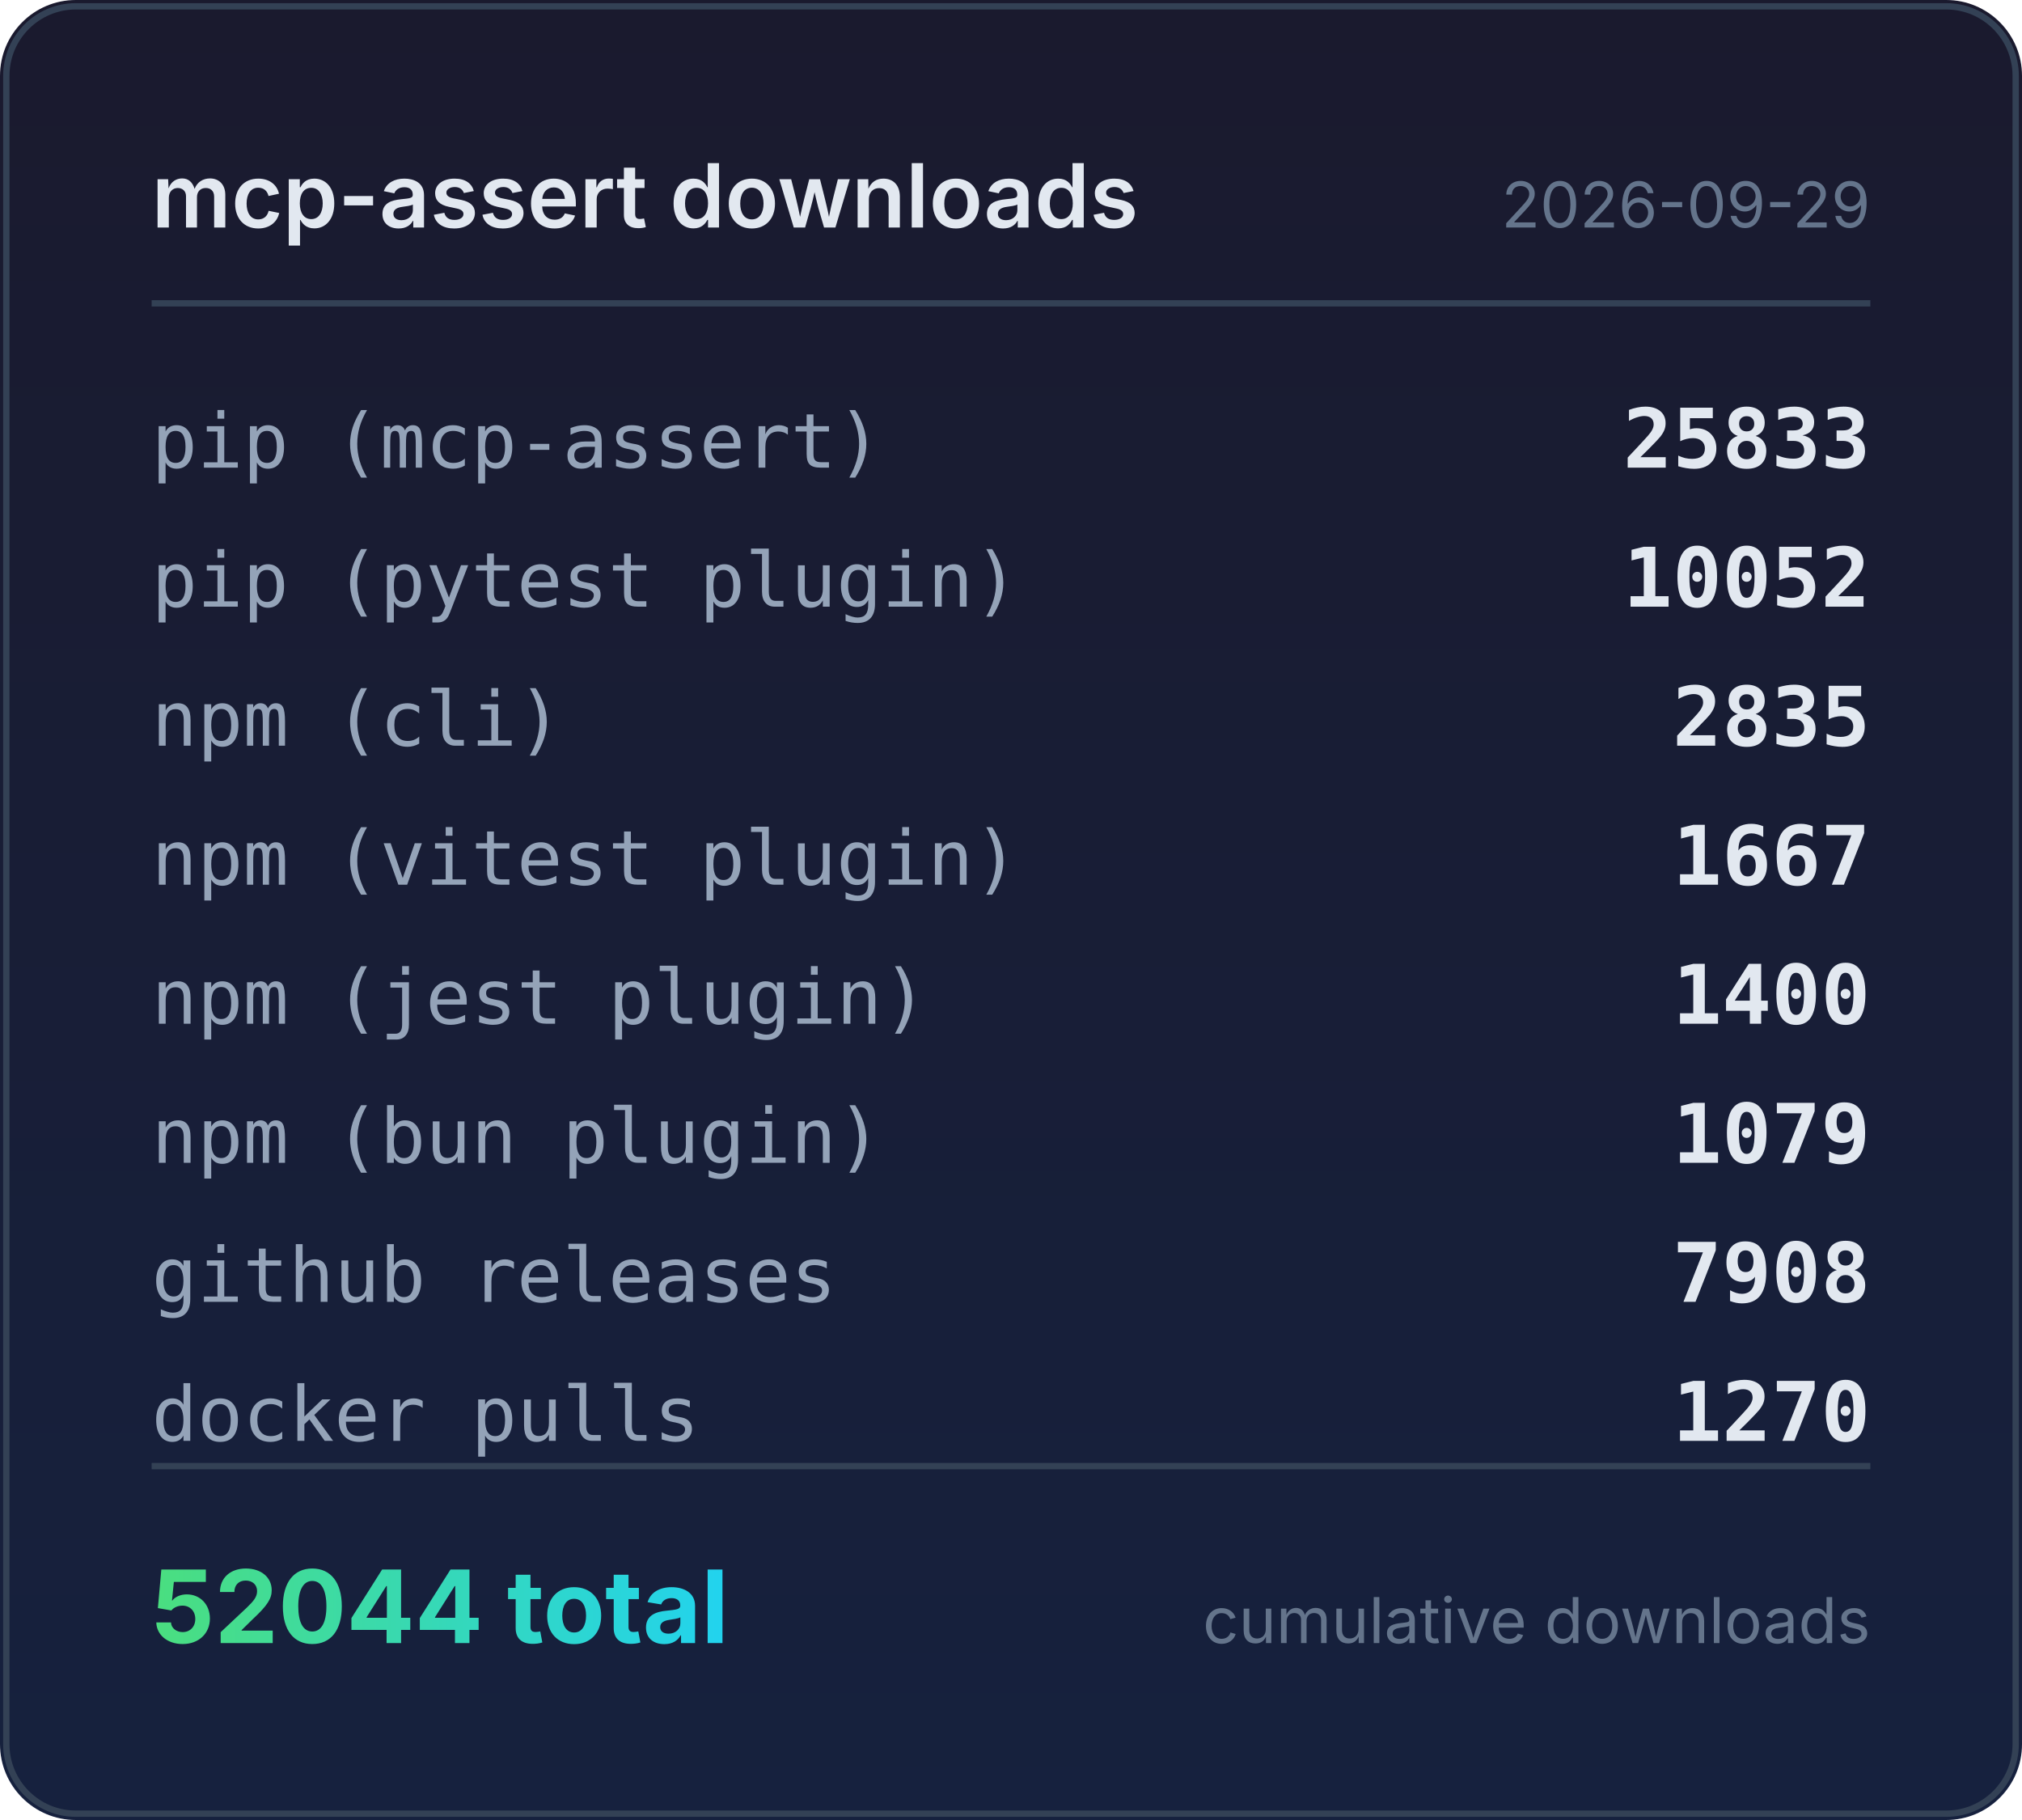
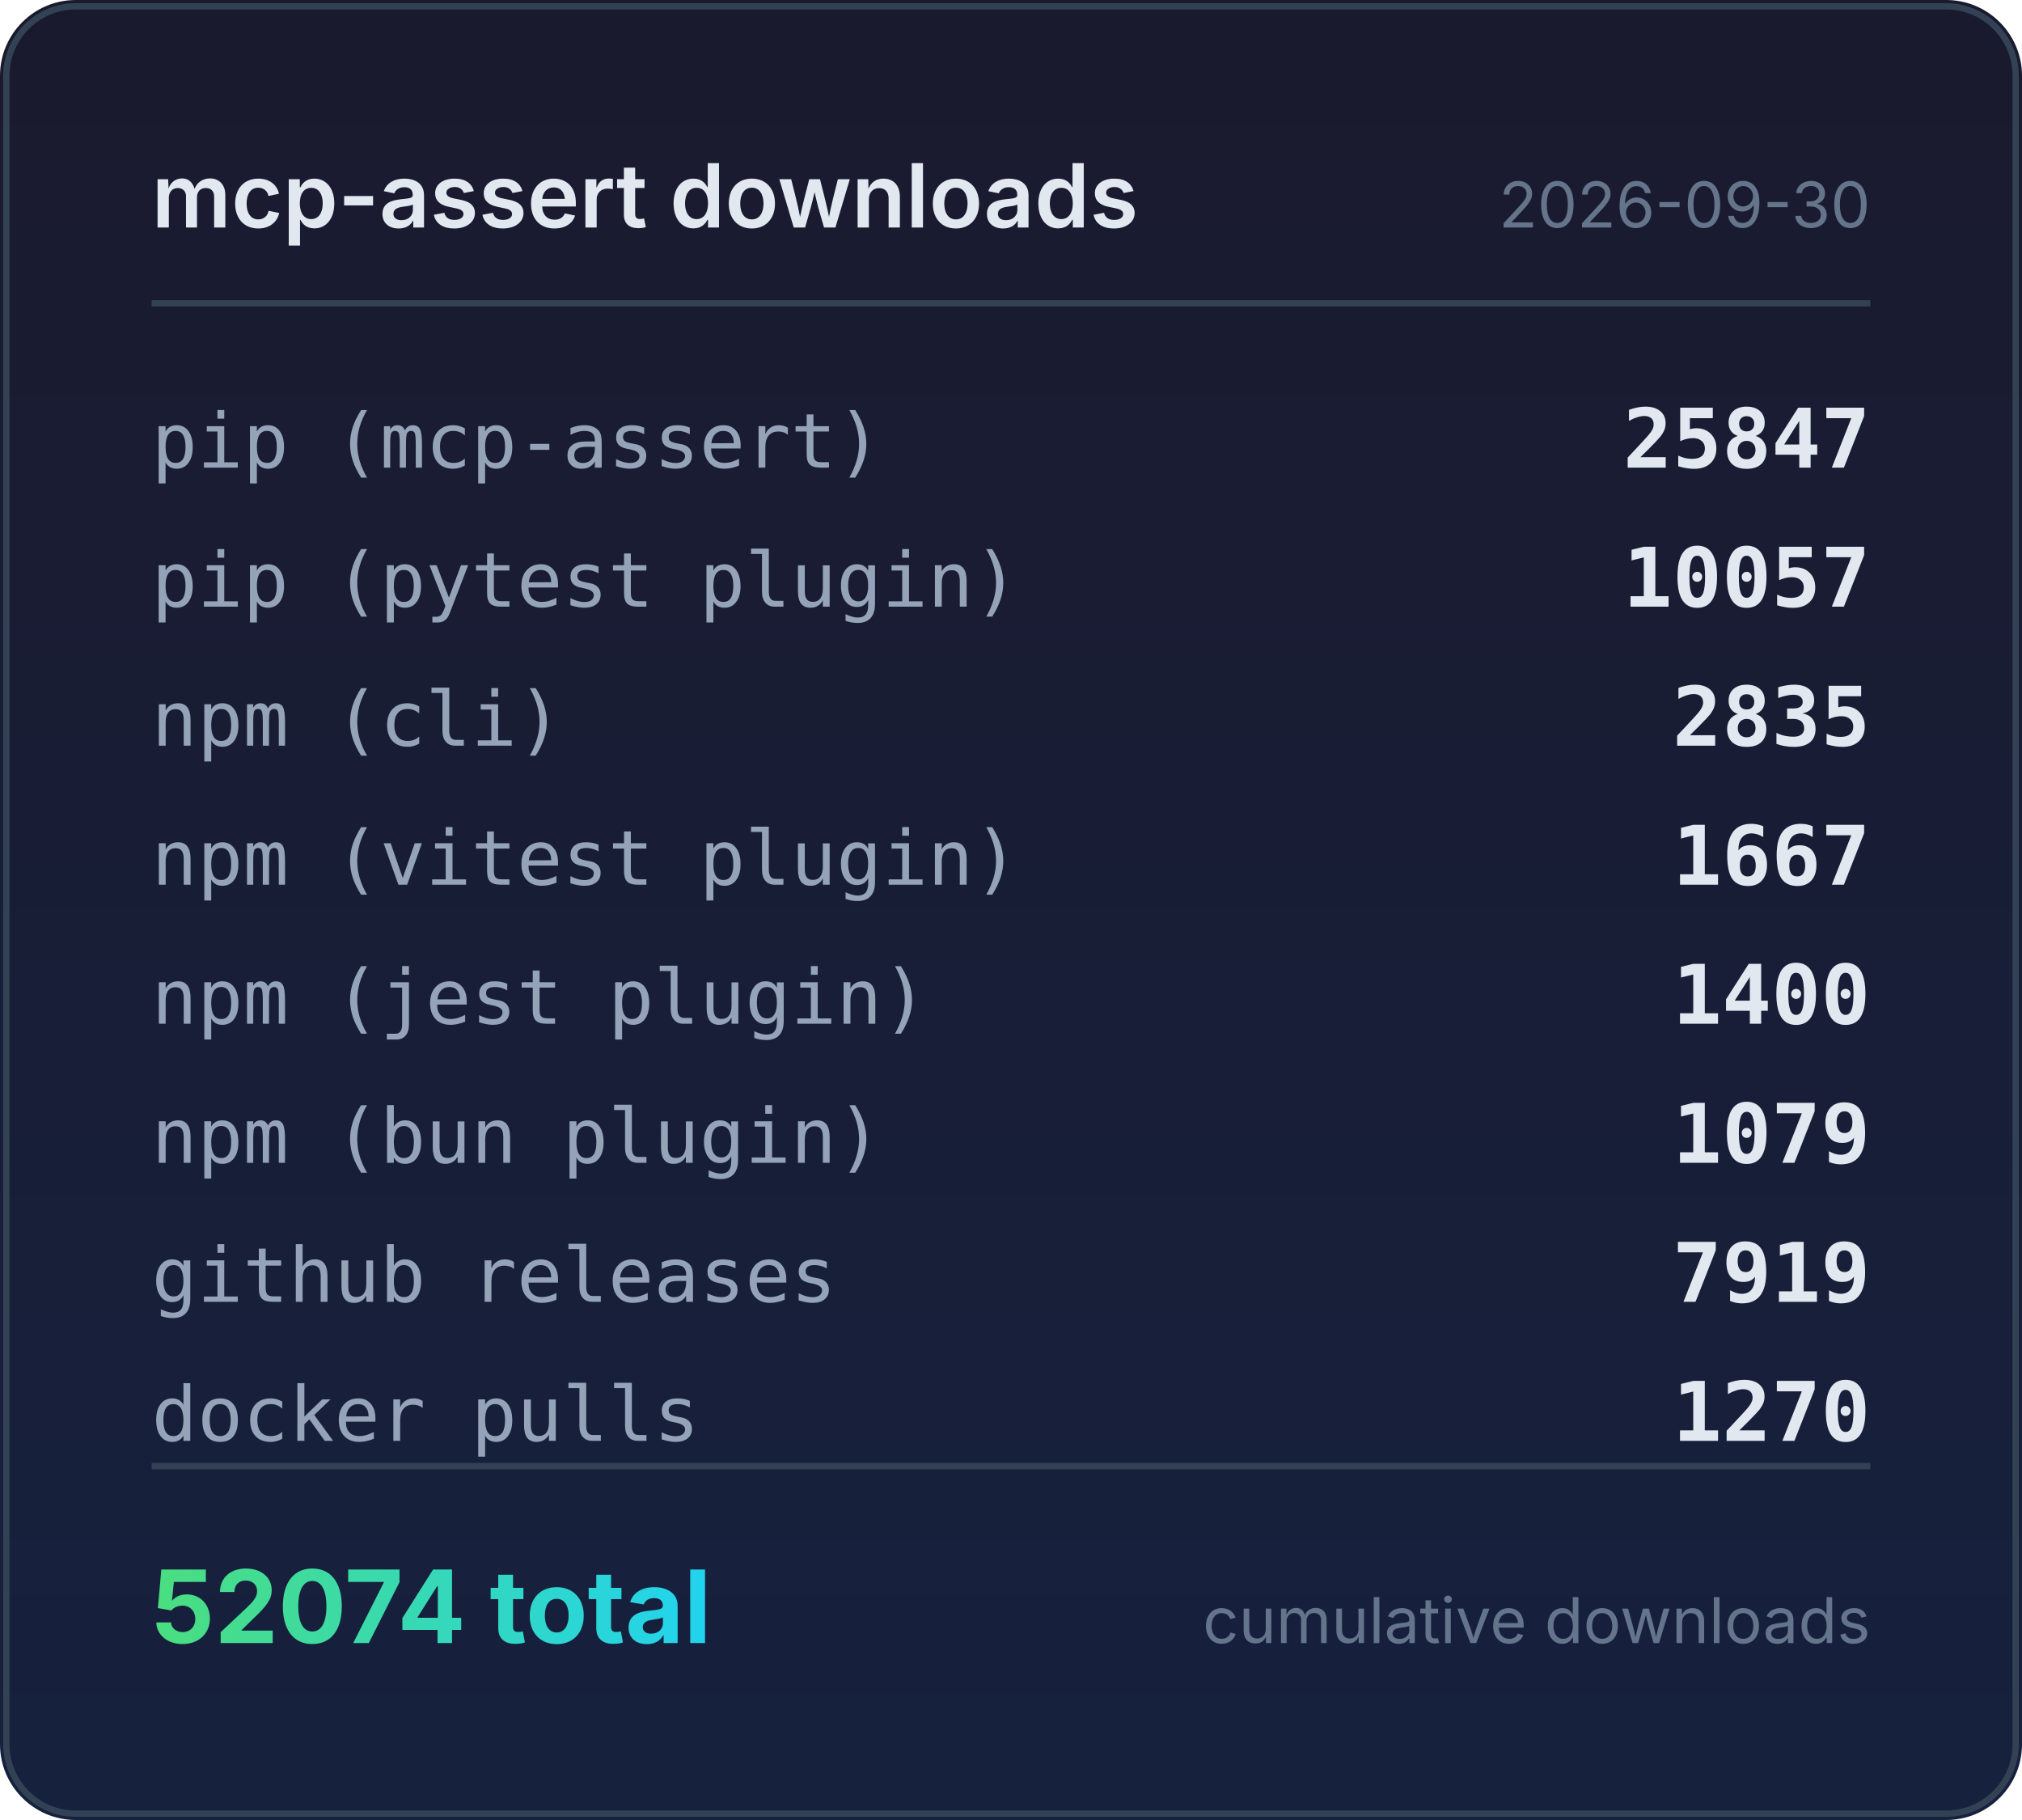
<svg xmlns="http://www.w3.org/2000/svg" width="320" height="288" viewBox="0 0 320 288">
  <defs>
    <linearGradient id="bg" x1="0" y1="0" x2="0" y2="1">
      <stop offset="0%" stop-color="#1a1a2e" />
      <stop offset="100%" stop-color="#16213e" />
    </linearGradient>
    <linearGradient id="accent" x1="0" y1="0" x2="1" y2="0">
      <stop offset="0%" stop-color="#4ade80" />
      <stop offset="100%" stop-color="#22d3ee" />
    </linearGradient>
  </defs>
  <rect width="320" height="288" rx="12" fill="url(#bg)" />
  <rect x="1" y="1" width="318" height="286" rx="11" fill="none" stroke="#334155" stroke-width="1" />
  <text x="24" y="36" fill="#e2e8f0" font-family="system-ui,-apple-system,sans-serif" font-size="14" font-weight="600">mcp-assert downloads</text>
-   <text x="296" y="36" fill="#64748b" font-family="system-ui,-apple-system,sans-serif" font-size="10" text-anchor="end">2026-09-29</text>
+   <text x="296" y="36" fill="#64748b" font-family="system-ui,-apple-system,sans-serif" font-size="10" text-anchor="end">2026-09-30</text>
  <line x1="24" y1="48" x2="296" y2="48" stroke="#334155" stroke-width="1" />
  <text x="24" y="74" fill="#94a3b8" font-family="ui-monospace,monospace" font-size="12">pip (mcp-assert)</text>
-   <text x="296" y="74" fill="#e2e8f0" font-family="ui-monospace,monospace" font-size="13" font-weight="600" text-anchor="end">25833</text>
+   <text x="296" y="74" fill="#e2e8f0" font-family="ui-monospace,monospace" font-size="13" font-weight="600" text-anchor="end">25847</text>
  <text x="24" y="96" fill="#94a3b8" font-family="ui-monospace,monospace" font-size="12">pip (pytest plugin)</text>
-   <text x="296" y="96" fill="#e2e8f0" font-family="ui-monospace,monospace" font-size="13" font-weight="600" text-anchor="end">10052</text>
+   <text x="296" y="96" fill="#e2e8f0" font-family="ui-monospace,monospace" font-size="13" font-weight="600" text-anchor="end">10057</text>
  <text x="24" y="118" fill="#94a3b8" font-family="ui-monospace,monospace" font-size="12">npm (cli)</text>
  <text x="296" y="118" fill="#e2e8f0" font-family="ui-monospace,monospace" font-size="13" font-weight="600" text-anchor="end">2835</text>
  <text x="24" y="140" fill="#94a3b8" font-family="ui-monospace,monospace" font-size="12">npm (vitest plugin)</text>
  <text x="296" y="140" fill="#e2e8f0" font-family="ui-monospace,monospace" font-size="13" font-weight="600" text-anchor="end">1667</text>
  <text x="24" y="162" fill="#94a3b8" font-family="ui-monospace,monospace" font-size="12">npm (jest plugin)</text>
  <text x="296" y="162" fill="#e2e8f0" font-family="ui-monospace,monospace" font-size="13" font-weight="600" text-anchor="end">1400</text>
  <text x="24" y="184" fill="#94a3b8" font-family="ui-monospace,monospace" font-size="12">npm (bun plugin)</text>
  <text x="296" y="184" fill="#e2e8f0" font-family="ui-monospace,monospace" font-size="13" font-weight="600" text-anchor="end">1079</text>
  <text x="24" y="206" fill="#94a3b8" font-family="ui-monospace,monospace" font-size="12">github releases</text>
-   <text x="296" y="206" fill="#e2e8f0" font-family="ui-monospace,monospace" font-size="13" font-weight="600" text-anchor="end">7908</text>
+   <text x="296" y="206" fill="#e2e8f0" font-family="ui-monospace,monospace" font-size="13" font-weight="600" text-anchor="end">7919</text>
  <text x="24" y="228" fill="#94a3b8" font-family="ui-monospace,monospace" font-size="12">docker pulls</text>
  <text x="296" y="228" fill="#e2e8f0" font-family="ui-monospace,monospace" font-size="13" font-weight="600" text-anchor="end">1270</text>
  <line x1="24" y1="232" x2="296" y2="232" stroke="#334155" stroke-width="1" />
-   <text x="24" y="260" fill="url(#accent)" font-family="system-ui,-apple-system,sans-serif" font-size="16" font-weight="700">52044 total</text>
+   <text x="24" y="260" fill="url(#accent)" font-family="system-ui,-apple-system,sans-serif" font-size="16" font-weight="700">52074 total</text>
  <text x="296" y="260" fill="#64748b" font-family="system-ui,-apple-system,sans-serif" font-size="10" text-anchor="end">cumulative downloads</text>
</svg>
